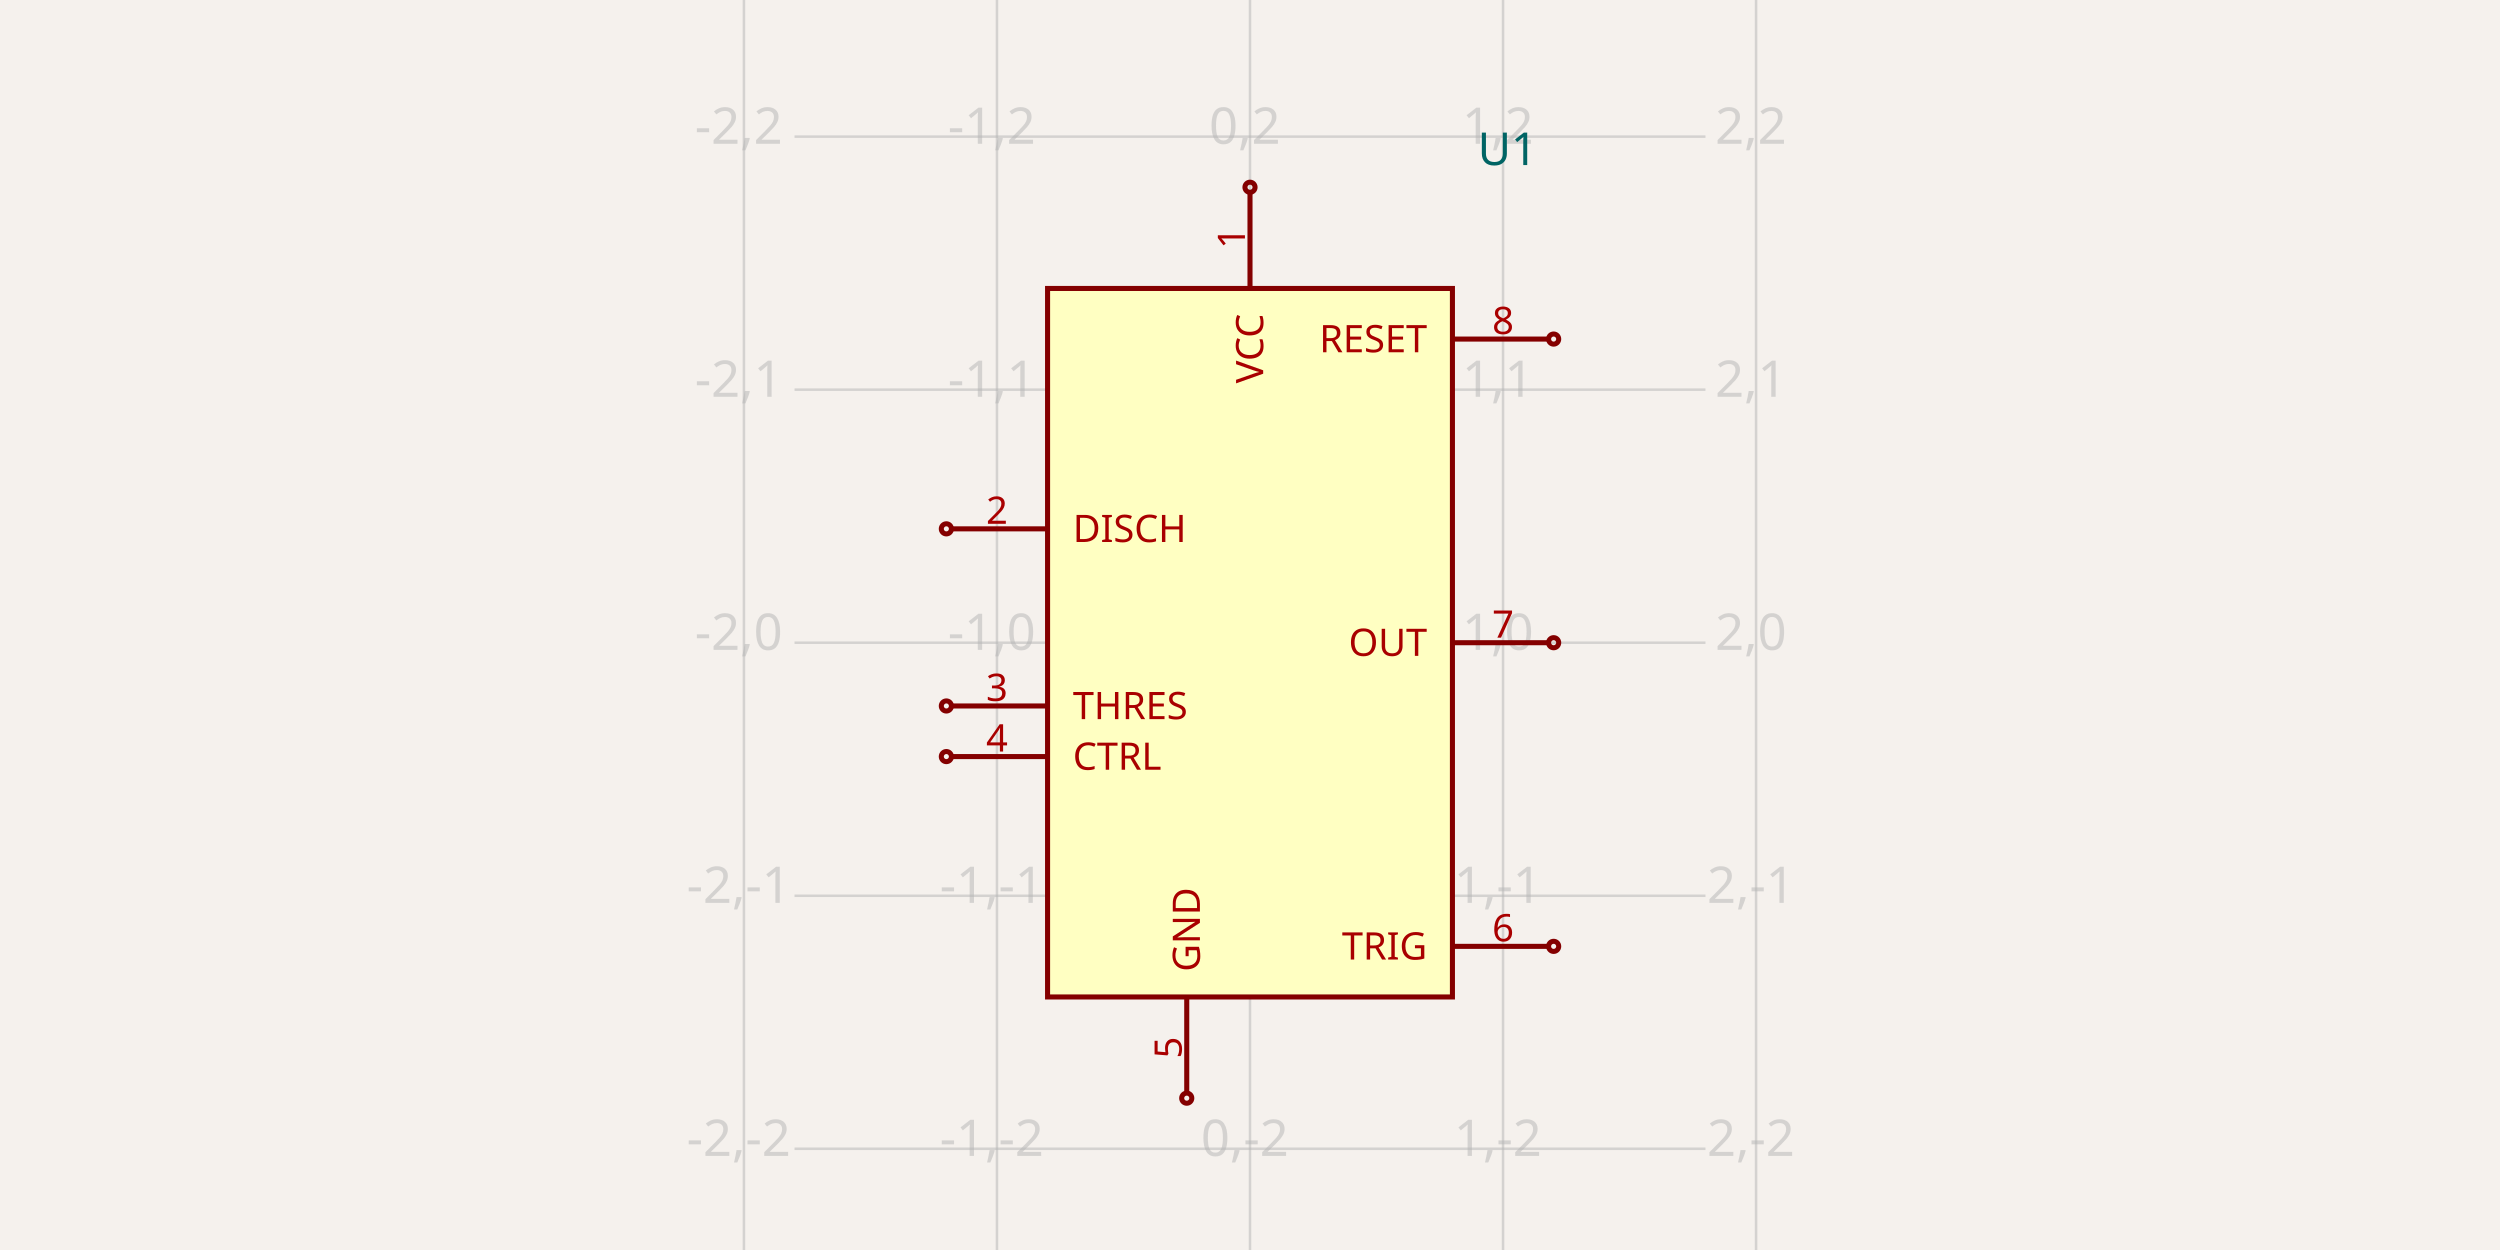
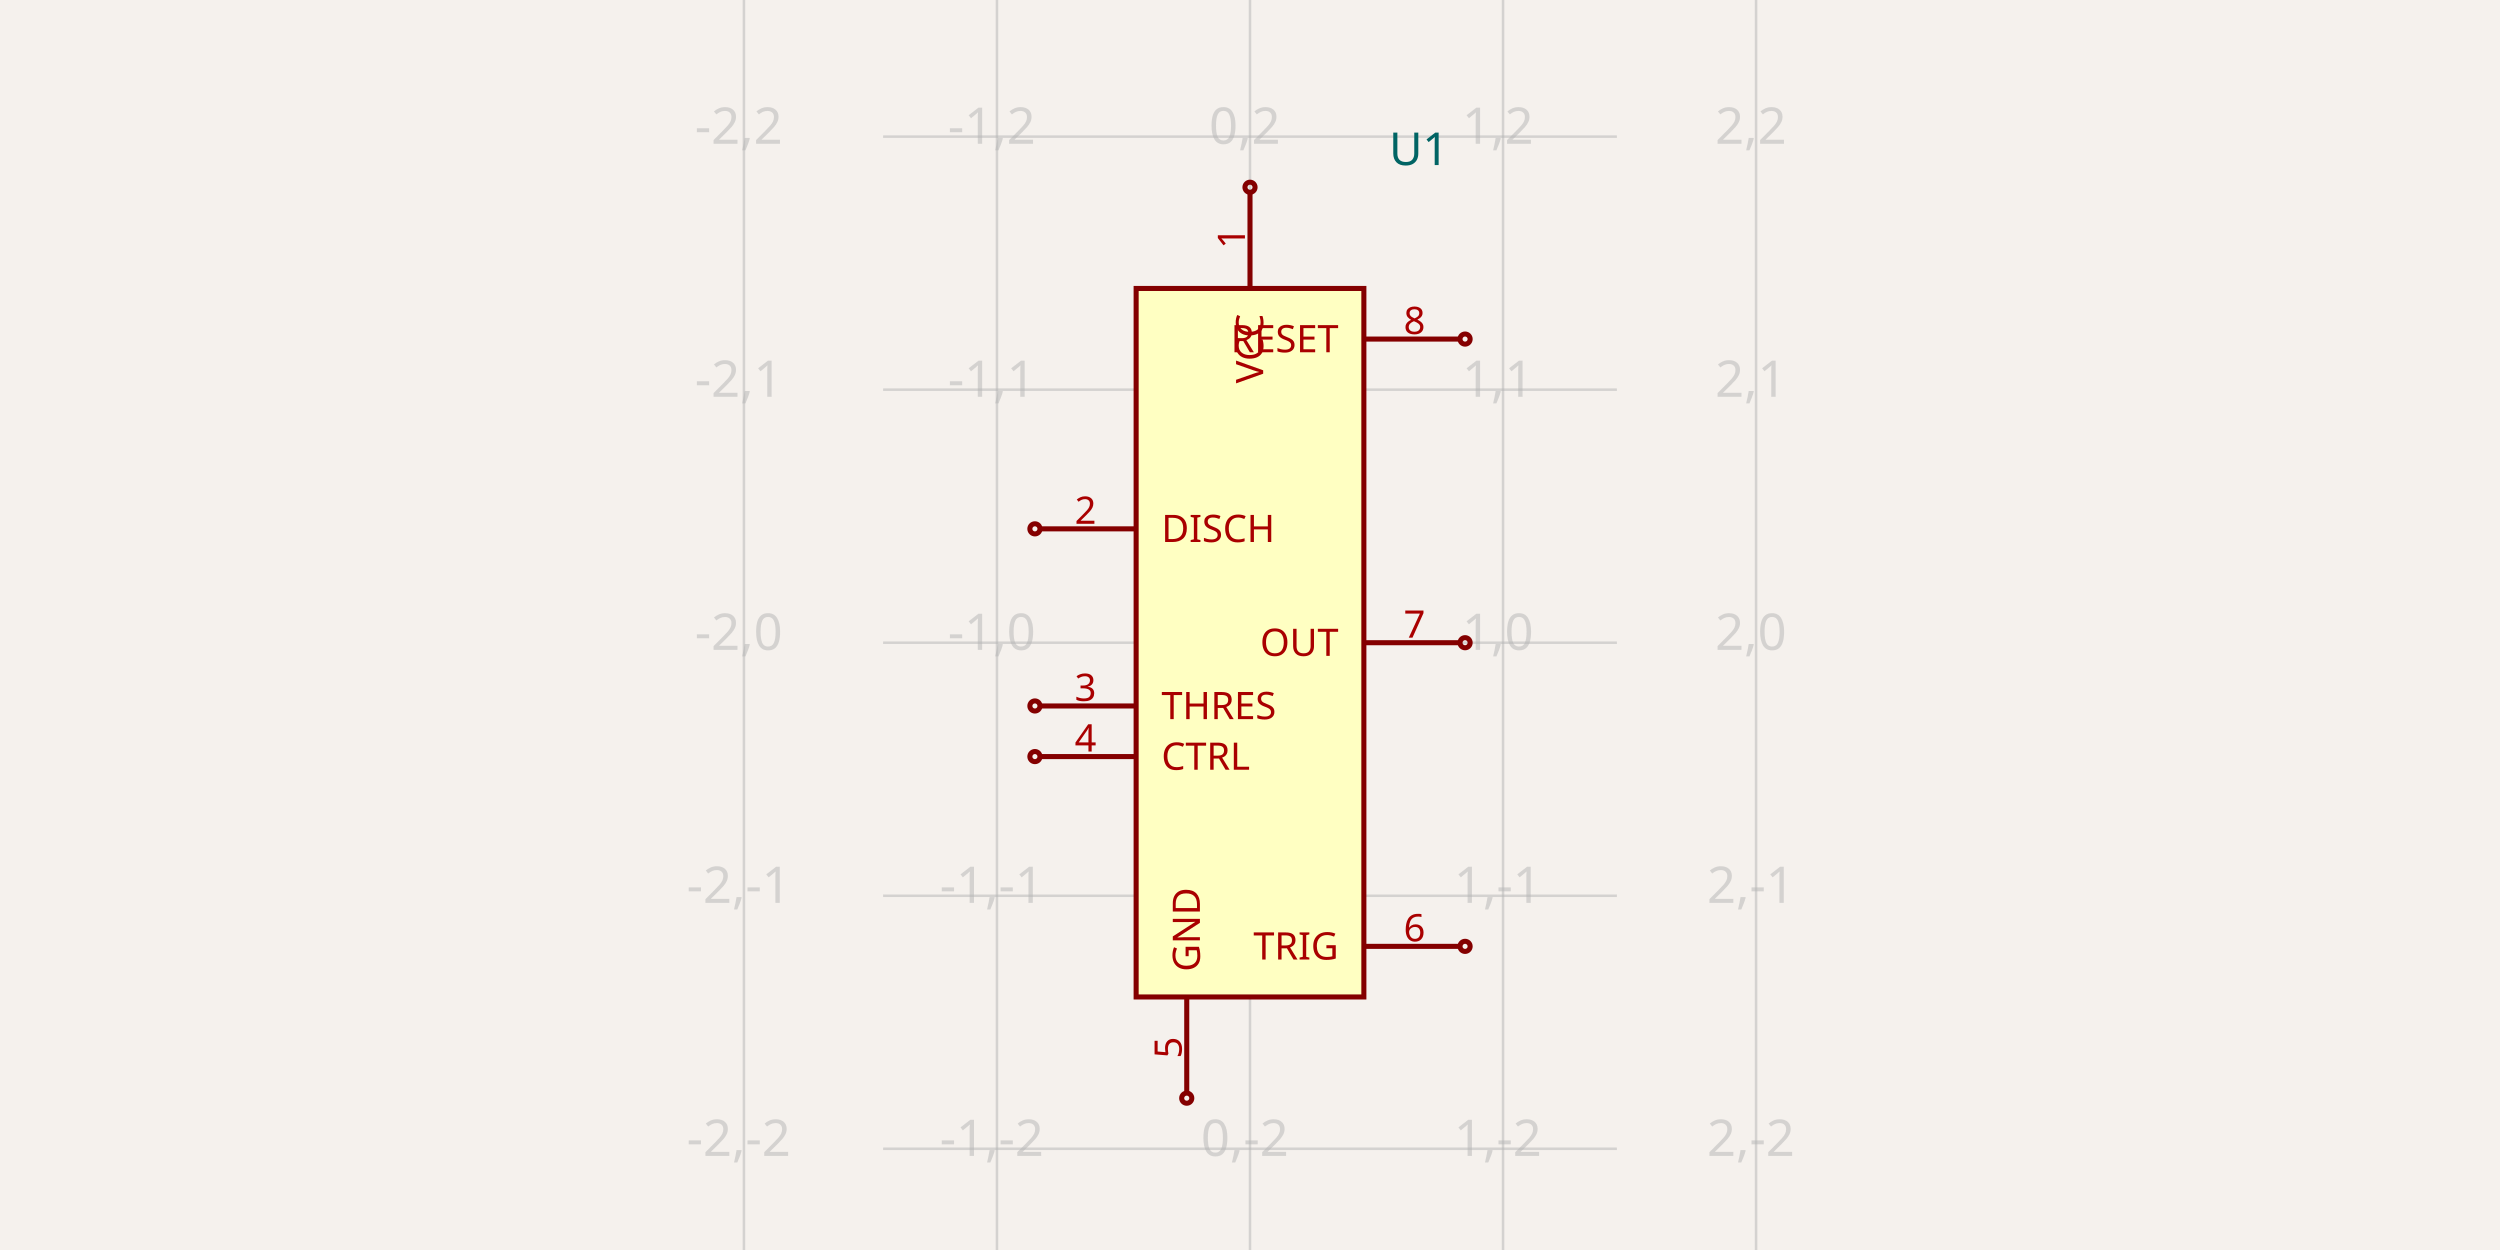
<svg xmlns="http://www.w3.org/2000/svg" width="1200" height="600" style="background-color: rgb(245, 241, 237)" data-real-to-screen-transform="matrix(121.4574898785,0,0,-121.4574898785,600,308.5020242915)">
  <style>
              .boundary { fill: rgb(245, 241, 237); }
              .schematic-boundary { fill: none; stroke: #fff; }
              .component { fill: none; stroke: rgb(132, 0, 0); }
              .chip { fill: rgb(255, 255, 194); stroke: rgb(132, 0, 0); }
              .component-pin { fill: none; stroke: rgb(132, 0, 0); }
              .trace:hover {
                filter: invert(1);
              }
              .trace:hover .trace-crossing-outline {
                opacity: 0;
              }
+               .trace:hover .trace-junction {
+                 filter: invert(1);
+               }
              .text { font-family: sans-serif; fill: rgb(0, 150, 0); }
              .pin-number { fill: rgb(169, 0, 0); }
              .port-label { fill: rgb(0, 100, 100); }
              .component-name { fill: rgb(0, 100, 100); }
            </style>
  <rect class="boundary" x="0" y="0" width="1200" height="600" />
  <g class="grid">
    <line x1="357.085" y1="600" x2="357.085" y2="1.0999201549566351e-10" stroke="rgb(181, 181, 181)" stroke-width="1.215" stroke-opacity="0.5" />
    <line x1="478.543" y1="600" x2="478.543" y2="1.0999201549566351e-10" stroke="rgb(181, 181, 181)" stroke-width="1.215" stroke-opacity="0.5" />
    <line x1="600" y1="600" x2="600" y2="1.0999201549566351e-10" stroke="rgb(181, 181, 181)" stroke-width="1.215" stroke-opacity="0.5" />
    <line x1="721.457" y1="600" x2="721.457" y2="1.0999201549566351e-10" stroke="rgb(181, 181, 181)" stroke-width="1.215" stroke-opacity="0.5" />
    <line x1="842.915" y1="600" x2="842.915" y2="1.0999201549566351e-10" stroke="rgb(181, 181, 181)" stroke-width="1.215" stroke-opacity="0.5" />
-     <line x1="381.377" y1="672.874" x2="818.623" y2="672.874" stroke="rgb(181, 181, 181)" stroke-width="1.215" stroke-opacity="0.5" />
-     <line x1="381.377" y1="551.417" x2="818.623" y2="551.417" stroke="rgb(181, 181, 181)" stroke-width="1.215" stroke-opacity="0.5" />
-     <line x1="381.377" y1="429.96" x2="818.623" y2="429.96" stroke="rgb(181, 181, 181)" stroke-width="1.215" stroke-opacity="0.5" />
-     <line x1="381.377" y1="308.502" x2="818.623" y2="308.502" stroke="rgb(181, 181, 181)" stroke-width="1.215" stroke-opacity="0.5" />
-     <line x1="381.377" y1="187.045" x2="818.623" y2="187.045" stroke="rgb(181, 181, 181)" stroke-width="1.215" stroke-opacity="0.5" />
-     <line x1="381.377" y1="65.587" x2="818.623" y2="65.587" stroke="rgb(181, 181, 181)" stroke-width="1.215" stroke-opacity="0.5" />
-     <line x1="381.377" y1="-55.87" x2="818.623" y2="-55.87" stroke="rgb(181, 181, 181)" stroke-width="1.215" stroke-opacity="0.5" />
+     <line x1="423.887" y1="672.874" x2="776.113" y2="672.874" stroke="rgb(181, 181, 181)" stroke-width="1.215" stroke-opacity="0.5" />
+     <line x1="423.887" y1="551.417" x2="776.113" y2="551.417" stroke="rgb(181, 181, 181)" stroke-width="1.215" stroke-opacity="0.5" />
+     <line x1="423.887" y1="429.96" x2="776.113" y2="429.96" stroke="rgb(181, 181, 181)" stroke-width="1.215" stroke-opacity="0.5" />
+     <line x1="423.887" y1="308.502" x2="776.113" y2="308.502" stroke="rgb(181, 181, 181)" stroke-width="1.215" stroke-opacity="0.5" />
+     <line x1="423.887" y1="187.045" x2="776.113" y2="187.045" stroke="rgb(181, 181, 181)" stroke-width="1.215" stroke-opacity="0.5" />
+     <line x1="423.887" y1="65.587" x2="776.113" y2="65.587" stroke="rgb(181, 181, 181)" stroke-width="1.215" stroke-opacity="0.5" />
+     <line x1="423.887" y1="-55.87" x2="776.113" y2="-55.87" stroke="rgb(181, 181, 181)" stroke-width="1.215" stroke-opacity="0.5" />
    <text x="354.585" y="667.874" fill="rgb(181, 181, 181)" font-size="24.291" fill-opacity="0.5" text-anchor="middle" dominant-baseline="middle" font-family="sans-serif">-2,-3</text>
    <text x="354.585" y="546.417" fill="rgb(181, 181, 181)" font-size="24.291" fill-opacity="0.5" text-anchor="middle" dominant-baseline="middle" font-family="sans-serif">-2,-2</text>
    <text x="354.585" y="424.96" fill="rgb(181, 181, 181)" font-size="24.291" fill-opacity="0.5" text-anchor="middle" dominant-baseline="middle" font-family="sans-serif">-2,-1</text>
    <text x="354.585" y="303.502" fill="rgb(181, 181, 181)" font-size="24.291" fill-opacity="0.5" text-anchor="middle" dominant-baseline="middle" font-family="sans-serif">-2,0</text>
    <text x="354.585" y="182.045" fill="rgb(181, 181, 181)" font-size="24.291" fill-opacity="0.5" text-anchor="middle" dominant-baseline="middle" font-family="sans-serif">-2,1</text>
    <text x="354.585" y="60.587" fill="rgb(181, 181, 181)" font-size="24.291" fill-opacity="0.5" text-anchor="middle" dominant-baseline="middle" font-family="sans-serif">-2,2</text>
    <text x="354.585" y="-60.87" fill="rgb(181, 181, 181)" font-size="24.291" fill-opacity="0.5" text-anchor="middle" dominant-baseline="middle" font-family="sans-serif">-2,3</text>
    <text x="476.043" y="667.874" fill="rgb(181, 181, 181)" font-size="24.291" fill-opacity="0.5" text-anchor="middle" dominant-baseline="middle" font-family="sans-serif">-1,-3</text>
    <text x="476.043" y="546.417" fill="rgb(181, 181, 181)" font-size="24.291" fill-opacity="0.5" text-anchor="middle" dominant-baseline="middle" font-family="sans-serif">-1,-2</text>
    <text x="476.043" y="424.96" fill="rgb(181, 181, 181)" font-size="24.291" fill-opacity="0.5" text-anchor="middle" dominant-baseline="middle" font-family="sans-serif">-1,-1</text>
    <text x="476.043" y="303.502" fill="rgb(181, 181, 181)" font-size="24.291" fill-opacity="0.5" text-anchor="middle" dominant-baseline="middle" font-family="sans-serif">-1,0</text>
    <text x="476.043" y="182.045" fill="rgb(181, 181, 181)" font-size="24.291" fill-opacity="0.5" text-anchor="middle" dominant-baseline="middle" font-family="sans-serif">-1,1</text>
    <text x="476.043" y="60.587" fill="rgb(181, 181, 181)" font-size="24.291" fill-opacity="0.5" text-anchor="middle" dominant-baseline="middle" font-family="sans-serif">-1,2</text>
    <text x="476.043" y="-60.87" fill="rgb(181, 181, 181)" font-size="24.291" fill-opacity="0.5" text-anchor="middle" dominant-baseline="middle" font-family="sans-serif">-1,3</text>
    <text x="597.5" y="667.874" fill="rgb(181, 181, 181)" font-size="24.291" fill-opacity="0.5" text-anchor="middle" dominant-baseline="middle" font-family="sans-serif">0,-3</text>
    <text x="597.5" y="546.417" fill="rgb(181, 181, 181)" font-size="24.291" fill-opacity="0.5" text-anchor="middle" dominant-baseline="middle" font-family="sans-serif">0,-2</text>
    <text x="597.5" y="424.96" fill="rgb(181, 181, 181)" font-size="24.291" fill-opacity="0.5" text-anchor="middle" dominant-baseline="middle" font-family="sans-serif">0,-1</text>
    <text x="597.5" y="303.502" fill="rgb(181, 181, 181)" font-size="24.291" fill-opacity="0.5" text-anchor="middle" dominant-baseline="middle" font-family="sans-serif">0,0</text>
    <text x="597.5" y="182.045" fill="rgb(181, 181, 181)" font-size="24.291" fill-opacity="0.5" text-anchor="middle" dominant-baseline="middle" font-family="sans-serif">0,1</text>
    <text x="597.5" y="60.587" fill="rgb(181, 181, 181)" font-size="24.291" fill-opacity="0.5" text-anchor="middle" dominant-baseline="middle" font-family="sans-serif">0,2</text>
    <text x="597.5" y="-60.87" fill="rgb(181, 181, 181)" font-size="24.291" fill-opacity="0.5" text-anchor="middle" dominant-baseline="middle" font-family="sans-serif">0,3</text>
    <text x="718.957" y="667.874" fill="rgb(181, 181, 181)" font-size="24.291" fill-opacity="0.5" text-anchor="middle" dominant-baseline="middle" font-family="sans-serif">1,-3</text>
    <text x="718.957" y="546.417" fill="rgb(181, 181, 181)" font-size="24.291" fill-opacity="0.5" text-anchor="middle" dominant-baseline="middle" font-family="sans-serif">1,-2</text>
    <text x="718.957" y="424.96" fill="rgb(181, 181, 181)" font-size="24.291" fill-opacity="0.5" text-anchor="middle" dominant-baseline="middle" font-family="sans-serif">1,-1</text>
    <text x="718.957" y="303.502" fill="rgb(181, 181, 181)" font-size="24.291" fill-opacity="0.5" text-anchor="middle" dominant-baseline="middle" font-family="sans-serif">1,0</text>
    <text x="718.957" y="182.045" fill="rgb(181, 181, 181)" font-size="24.291" fill-opacity="0.5" text-anchor="middle" dominant-baseline="middle" font-family="sans-serif">1,1</text>
    <text x="718.957" y="60.587" fill="rgb(181, 181, 181)" font-size="24.291" fill-opacity="0.5" text-anchor="middle" dominant-baseline="middle" font-family="sans-serif">1,2</text>
    <text x="718.957" y="-60.87" fill="rgb(181, 181, 181)" font-size="24.291" fill-opacity="0.5" text-anchor="middle" dominant-baseline="middle" font-family="sans-serif">1,3</text>
    <text x="840.415" y="667.874" fill="rgb(181, 181, 181)" font-size="24.291" fill-opacity="0.5" text-anchor="middle" dominant-baseline="middle" font-family="sans-serif">2,-3</text>
    <text x="840.415" y="546.417" fill="rgb(181, 181, 181)" font-size="24.291" fill-opacity="0.5" text-anchor="middle" dominant-baseline="middle" font-family="sans-serif">2,-2</text>
    <text x="840.415" y="424.96" fill="rgb(181, 181, 181)" font-size="24.291" fill-opacity="0.5" text-anchor="middle" dominant-baseline="middle" font-family="sans-serif">2,-1</text>
    <text x="840.415" y="303.502" fill="rgb(181, 181, 181)" font-size="24.291" fill-opacity="0.5" text-anchor="middle" dominant-baseline="middle" font-family="sans-serif">2,0</text>
    <text x="840.415" y="182.045" fill="rgb(181, 181, 181)" font-size="24.291" fill-opacity="0.5" text-anchor="middle" dominant-baseline="middle" font-family="sans-serif">2,1</text>
    <text x="840.415" y="60.587" fill="rgb(181, 181, 181)" font-size="24.291" fill-opacity="0.5" text-anchor="middle" dominant-baseline="middle" font-family="sans-serif">2,2</text>
    <text x="840.415" y="-60.87" fill="rgb(181, 181, 181)" font-size="24.291" fill-opacity="0.5" text-anchor="middle" dominant-baseline="middle" font-family="sans-serif">2,3</text>
  </g>
  <g data-circuit-json-type="schematic_component" data-schematic-component-id="schematic_component_0">
-     <rect class="component chip" x="502.834" y="138.462" width="194.332" height="340.081" stroke-width="2.429px" fill="rgb(255, 255, 194)" stroke="rgb(132, 0, 0)" />
-     <rect class="component-overlay" x="502.834" y="138.462" width="194.332" height="340.081" fill="transparent" />
-     <text x="709.312" y="95.951" fill="#006464" text-anchor="start" dominant-baseline="middle" font-family="sans-serif" font-size="21.862px" transform="rotate(0, 709.3117, 95.95142)" />
-     <text x="709.312" y="71.66" fill="#006464" text-anchor="start" dominant-baseline="middle" font-family="sans-serif" font-size="21.862px" transform="rotate(0, 709.3117, 71.65992)">U1</text>
+     <rect class="component chip" x="545.344" y="138.462" width="109.312" height="340.081" stroke-width="2.429px" fill="rgb(255, 255, 194)" stroke="rgb(132, 0, 0)" />
+     <rect class="component-overlay" x="545.344" y="138.462" width="109.312" height="340.081" fill="transparent" />
+     <text x="666.802" y="95.951" fill="#006464" text-anchor="start" dominant-baseline="middle" font-family="sans-serif" font-size="21.862px" transform="rotate(0, 666.8016, 95.95142)" />
+     <text x="666.802" y="71.66" fill="#006464" text-anchor="start" dominant-baseline="middle" font-family="sans-serif" font-size="21.862px" transform="rotate(0, 666.8016, 71.65992)">U1</text>
    <line class="component-pin" x1="600" y1="92.308" x2="600" y2="138.462" stroke-width="2.429px" />
    <circle class="component-pin" cx="600" cy="89.879" r="2.429" stroke-width="2.429px" />
    <text class="pin-number" x="597.571" y="114.17" style="font-family: sans-serif;" fill="rgb(169, 0, 0)" text-anchor="middle" dominant-baseline="auto" font-size="18.219px" transform="rotate(-90 597.5709 114.17)">1</text>
    <text class="pin-number" x="600" y="150.607" style="font-family: sans-serif;" fill="rgb(169, 0, 0)" text-anchor="end" dominant-baseline="middle" font-size="18.219px" transform="rotate(-90 600 150.6073)">VCC</text>
-     <line class="component-pin" x1="456.68" y1="253.846" x2="502.834" y2="253.846" stroke-width="2.429px" />
-     <circle class="component-pin" cx="454.251" cy="253.846" r="2.429" stroke-width="2.429px" />
-     <text class="pin-number" x="478.543" y="251.417" style="font-family: sans-serif;" fill="rgb(169, 0, 0)" text-anchor="middle" dominant-baseline="auto" font-size="18.219px" transform="">2</text>
-     <text class="pin-number" x="514.98" y="253.846" style="font-family: sans-serif;" fill="rgb(169, 0, 0)" text-anchor="start" dominant-baseline="middle" font-size="18.219px" transform="">DISCH</text>
-     <line class="component-pin" x1="456.68" y1="338.866" x2="502.834" y2="338.866" stroke-width="2.429px" />
-     <circle class="component-pin" cx="454.251" cy="338.866" r="2.429" stroke-width="2.429px" />
-     <text class="pin-number" x="478.543" y="336.437" style="font-family: sans-serif;" fill="rgb(169, 0, 0)" text-anchor="middle" dominant-baseline="auto" font-size="18.219px" transform="">3</text>
-     <text class="pin-number" x="514.98" y="338.866" style="font-family: sans-serif;" fill="rgb(169, 0, 0)" text-anchor="start" dominant-baseline="middle" font-size="18.219px" transform="">THRES</text>
-     <line class="component-pin" x1="456.68" y1="363.158" x2="502.834" y2="363.158" stroke-width="2.429px" />
-     <circle class="component-pin" cx="454.251" cy="363.158" r="2.429" stroke-width="2.429px" />
-     <text class="pin-number" x="478.543" y="360.729" style="font-family: sans-serif;" fill="rgb(169, 0, 0)" text-anchor="middle" dominant-baseline="auto" font-size="18.219px" transform="">4</text>
-     <text class="pin-number" x="514.98" y="363.158" style="font-family: sans-serif;" fill="rgb(169, 0, 0)" text-anchor="start" dominant-baseline="middle" font-size="18.219px" transform="">CTRL</text>
+     <line class="component-pin" x1="499.19" y1="253.846" x2="545.344" y2="253.846" stroke-width="2.429px" />
+     <circle class="component-pin" cx="496.761" cy="253.846" r="2.429" stroke-width="2.429px" />
+     <text class="pin-number" x="521.053" y="251.417" style="font-family: sans-serif;" fill="rgb(169, 0, 0)" text-anchor="middle" dominant-baseline="auto" font-size="18.219px" transform="">2</text>
+     <text class="pin-number" x="557.49" y="253.846" style="font-family: sans-serif;" fill="rgb(169, 0, 0)" text-anchor="start" dominant-baseline="middle" font-size="18.219px" transform="">DISCH</text>
+     <line class="component-pin" x1="499.19" y1="338.866" x2="545.344" y2="338.866" stroke-width="2.429px" />
+     <circle class="component-pin" cx="496.761" cy="338.866" r="2.429" stroke-width="2.429px" />
+     <text class="pin-number" x="521.053" y="336.437" style="font-family: sans-serif;" fill="rgb(169, 0, 0)" text-anchor="middle" dominant-baseline="auto" font-size="18.219px" transform="">3</text>
+     <text class="pin-number" x="557.49" y="338.866" style="font-family: sans-serif;" fill="rgb(169, 0, 0)" text-anchor="start" dominant-baseline="middle" font-size="18.219px" transform="">THRES</text>
+     <line class="component-pin" x1="499.19" y1="363.158" x2="545.344" y2="363.158" stroke-width="2.429px" />
+     <circle class="component-pin" cx="496.761" cy="363.158" r="2.429" stroke-width="2.429px" />
+     <text class="pin-number" x="521.053" y="360.729" style="font-family: sans-serif;" fill="rgb(169, 0, 0)" text-anchor="middle" dominant-baseline="auto" font-size="18.219px" transform="">4</text>
+     <text class="pin-number" x="557.49" y="363.158" style="font-family: sans-serif;" fill="rgb(169, 0, 0)" text-anchor="start" dominant-baseline="middle" font-size="18.219px" transform="">CTRL</text>
    <line class="component-pin" x1="569.636" y1="524.696" x2="569.636" y2="478.543" stroke-width="2.429px" />
    <circle class="component-pin" cx="569.636" cy="527.126" r="2.429" stroke-width="2.429px" />
    <text class="pin-number" x="567.206" y="502.834" style="font-family: sans-serif;" fill="rgb(169, 0, 0)" text-anchor="middle" dominant-baseline="auto" font-size="18.219px" transform="rotate(-90 567.2065 502.834)">5</text>
    <text class="pin-number" x="569.636" y="466.397" style="font-family: sans-serif;" fill="rgb(169, 0, 0)" text-anchor="start" dominant-baseline="middle" font-size="18.219px" transform="rotate(-90 569.6356 466.3968)">GND</text>
-     <line class="component-pin" x1="743.32" y1="454.251" x2="697.166" y2="454.251" stroke-width="2.429px" />
-     <circle class="component-pin" cx="745.749" cy="454.251" r="2.429" stroke-width="2.429px" />
-     <text class="pin-number" x="721.457" y="451.822" style="font-family: sans-serif;" fill="rgb(169, 0, 0)" text-anchor="middle" dominant-baseline="auto" font-size="18.219px" transform="">6</text>
-     <text class="pin-number" x="685.02" y="454.251" style="font-family: sans-serif;" fill="rgb(169, 0, 0)" text-anchor="end" dominant-baseline="middle" font-size="18.219px" transform="">TRIG</text>
-     <line class="component-pin" x1="743.32" y1="308.502" x2="697.166" y2="308.502" stroke-width="2.429px" />
-     <circle class="component-pin" cx="745.749" cy="308.502" r="2.429" stroke-width="2.429px" />
-     <text class="pin-number" x="721.457" y="306.073" style="font-family: sans-serif;" fill="rgb(169, 0, 0)" text-anchor="middle" dominant-baseline="auto" font-size="18.219px" transform="">7</text>
-     <text class="pin-number" x="685.02" y="308.502" style="font-family: sans-serif;" fill="rgb(169, 0, 0)" text-anchor="end" dominant-baseline="middle" font-size="18.219px" transform="">OUT</text>
-     <line class="component-pin" x1="743.32" y1="162.753" x2="697.166" y2="162.753" stroke-width="2.429px" />
-     <circle class="component-pin" cx="745.749" cy="162.753" r="2.429" stroke-width="2.429px" />
-     <text class="pin-number" x="721.457" y="160.324" style="font-family: sans-serif;" fill="rgb(169, 0, 0)" text-anchor="middle" dominant-baseline="auto" font-size="18.219px" transform="">8</text>
-     <text class="pin-number" x="685.02" y="162.753" style="font-family: sans-serif;" fill="rgb(169, 0, 0)" text-anchor="end" dominant-baseline="middle" font-size="18.219px" transform="">RESET</text>
+     <line class="component-pin" x1="700.81" y1="454.251" x2="654.656" y2="454.251" stroke-width="2.429px" />
+     <circle class="component-pin" cx="703.239" cy="454.251" r="2.429" stroke-width="2.429px" />
+     <text class="pin-number" x="678.947" y="451.822" style="font-family: sans-serif;" fill="rgb(169, 0, 0)" text-anchor="middle" dominant-baseline="auto" font-size="18.219px" transform="">6</text>
+     <text class="pin-number" x="642.51" y="454.251" style="font-family: sans-serif;" fill="rgb(169, 0, 0)" text-anchor="end" dominant-baseline="middle" font-size="18.219px" transform="">TRIG</text>
+     <line class="component-pin" x1="700.81" y1="308.502" x2="654.656" y2="308.502" stroke-width="2.429px" />
+     <circle class="component-pin" cx="703.239" cy="308.502" r="2.429" stroke-width="2.429px" />
+     <text class="pin-number" x="678.947" y="306.073" style="font-family: sans-serif;" fill="rgb(169, 0, 0)" text-anchor="middle" dominant-baseline="auto" font-size="18.219px" transform="">7</text>
+     <text class="pin-number" x="642.51" y="308.502" style="font-family: sans-serif;" fill="rgb(169, 0, 0)" text-anchor="end" dominant-baseline="middle" font-size="18.219px" transform="">OUT</text>
+     <line class="component-pin" x1="700.81" y1="162.753" x2="654.656" y2="162.753" stroke-width="2.429px" />
+     <circle class="component-pin" cx="703.239" cy="162.753" r="2.429" stroke-width="2.429px" />
+     <text class="pin-number" x="678.947" y="160.324" style="font-family: sans-serif;" fill="rgb(169, 0, 0)" text-anchor="middle" dominant-baseline="auto" font-size="18.219px" transform="">8</text>
+     <text class="pin-number" x="642.51" y="162.753" style="font-family: sans-serif;" fill="rgb(169, 0, 0)" text-anchor="end" dominant-baseline="middle" font-size="18.219px" transform="">RESET</text>
  </g>
</svg>
